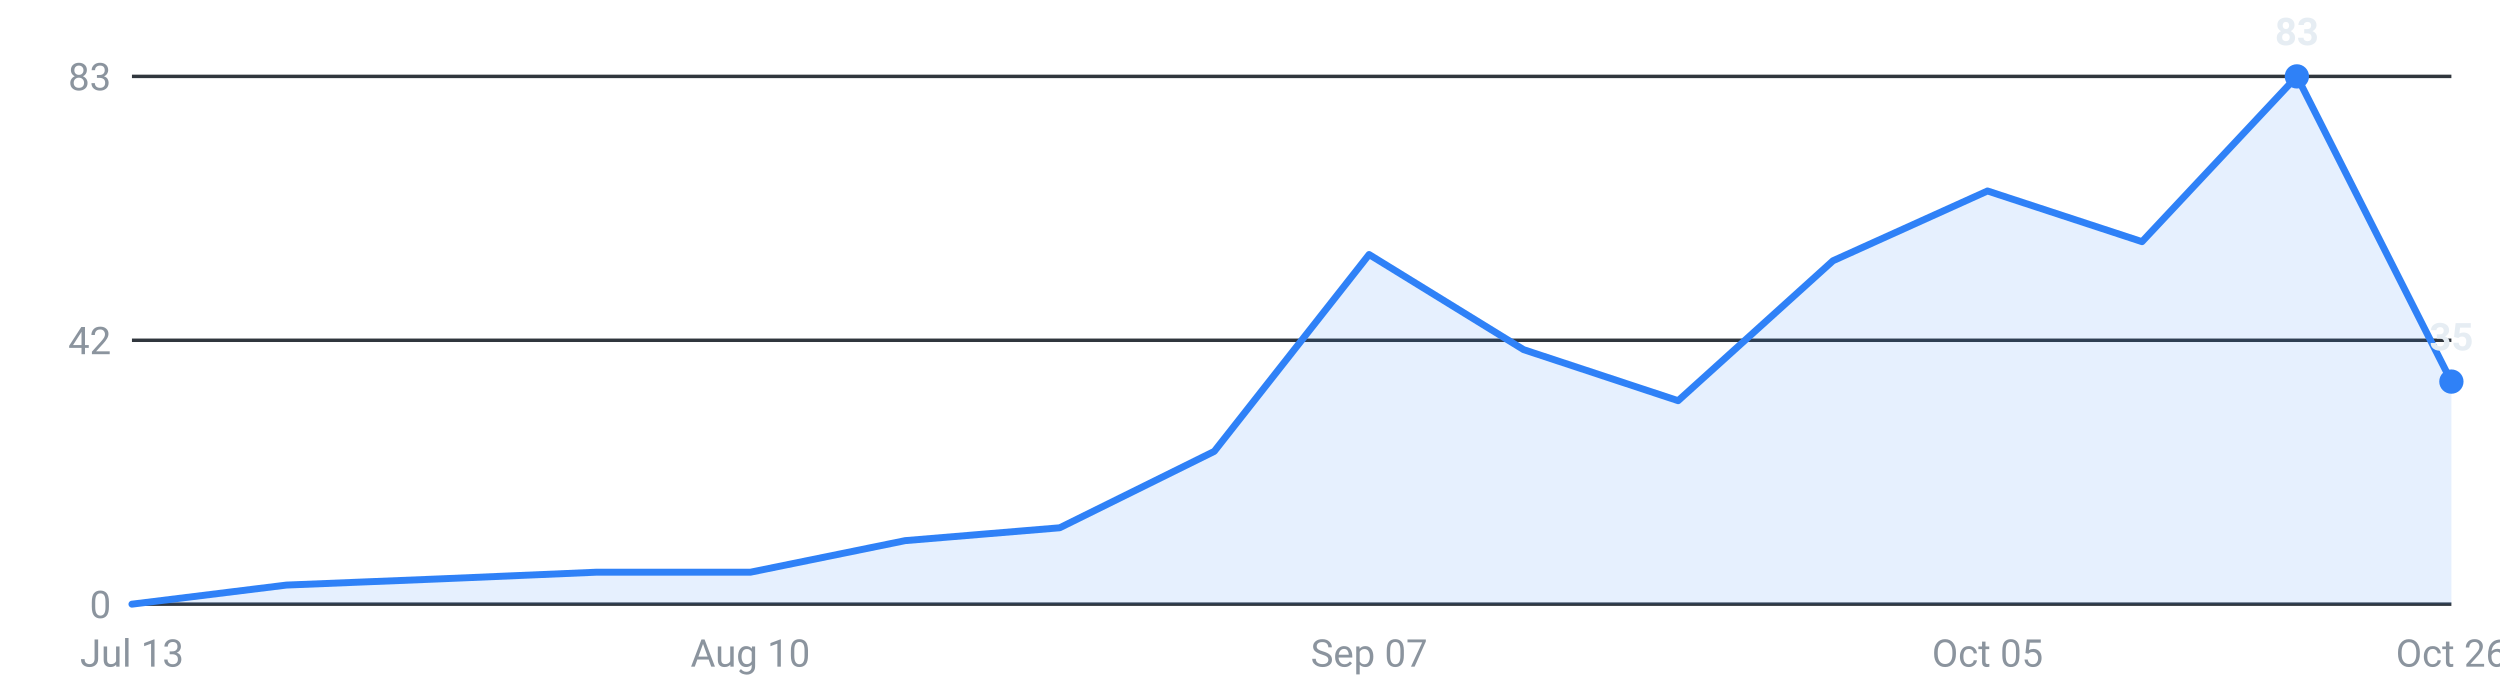
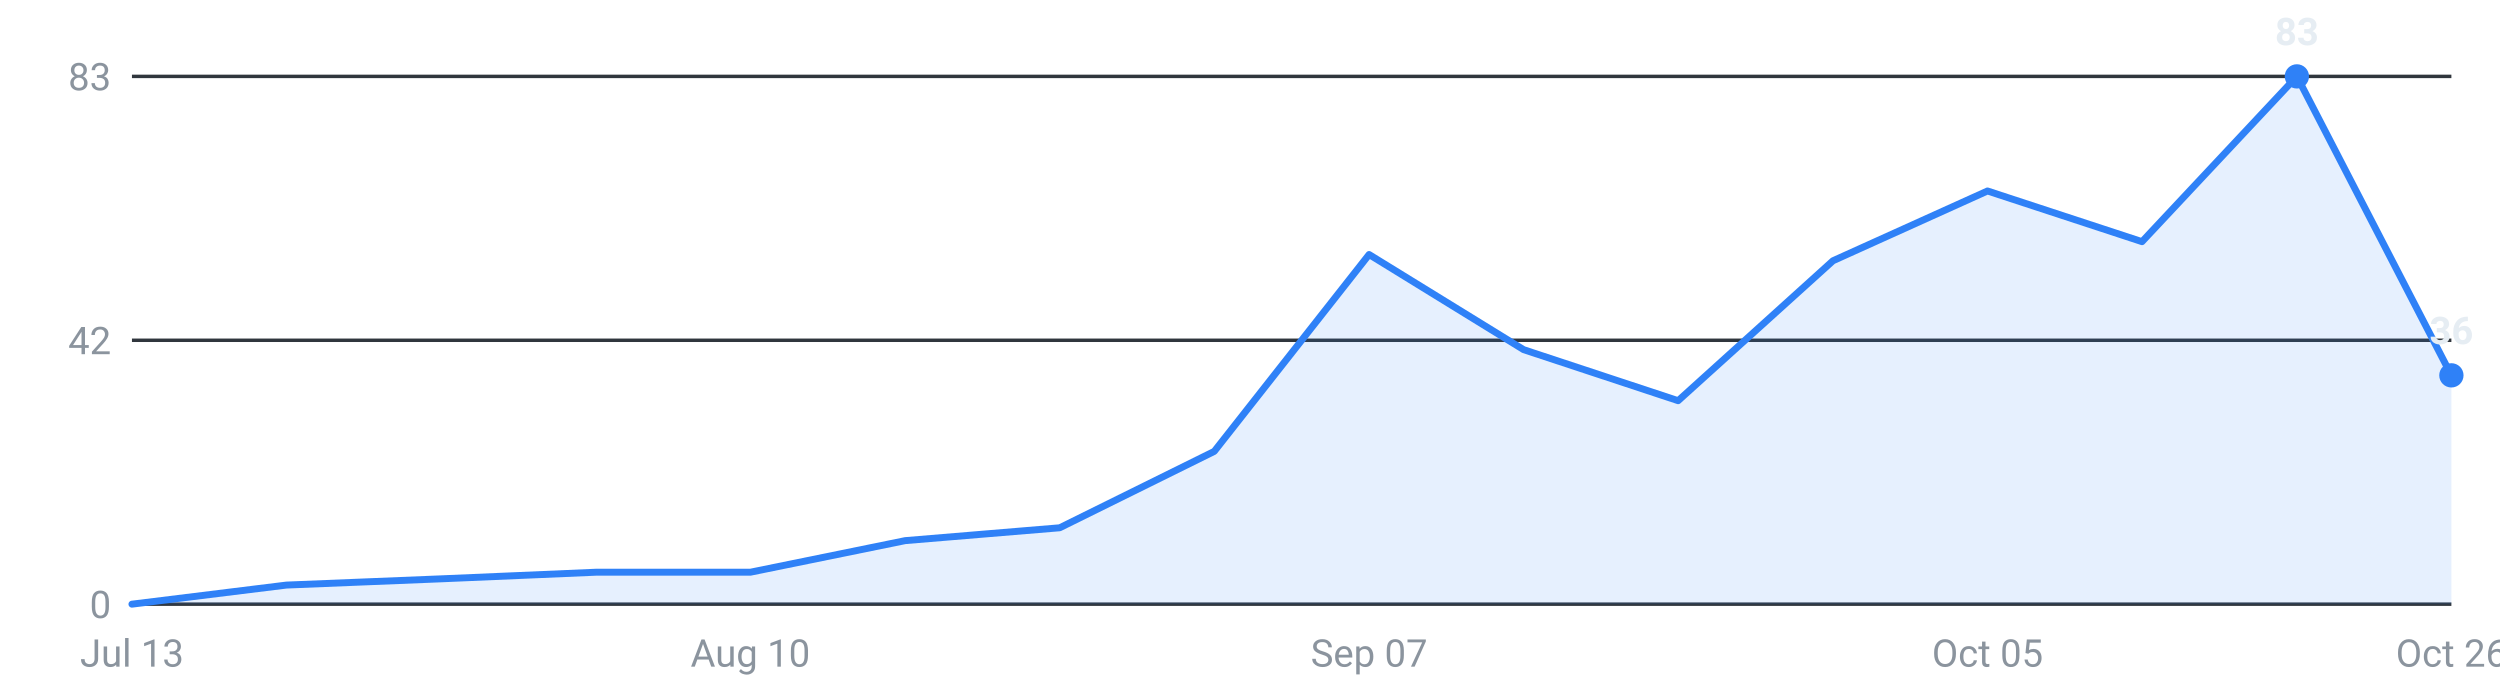
<svg xmlns="http://www.w3.org/2000/svg" viewBox="0 0 720 200" width="720" height="200" role="img" aria-label="Internships posted per week, last 16 weeks">
  <g font-family="-apple-system,Segoe UI,Roboto,sans-serif" font-size="11">
    <line x1="38" y1="174.0" x2="706" y2="174.0" stroke="#30363d" stroke-width="1" />
    <text x="32" y="178.0" text-anchor="end" fill="#8b949e">0</text>
    <line x1="38" y1="98.0" x2="706" y2="98.0" stroke="#30363d" stroke-width="1" />
    <text x="32" y="102.0" text-anchor="end" fill="#8b949e">42</text>
    <line x1="38" y1="22.0" x2="706" y2="22.0" stroke="#30363d" stroke-width="1" />
    <text x="32" y="26.0" text-anchor="end" fill="#8b949e">83</text>
-     <path d="M38.0,174 L38.0,174.0 L82.5,168.5 L127.1,166.7 L171.6,164.8 L216.1,164.8 L260.7,155.7 L305.2,152.0 L349.7,130.0 L394.3,73.3 L438.8,100.7 L483.3,115.4 L527.9,75.1 L572.4,55.0 L616.9,69.6 L661.5,22.0 L706.0,109.9 L706.0,174 Z" fill="#2f81f7" fill-opacity="0.12" />
-     <polyline points="38.0,174.0 82.5,168.5 127.1,166.7 171.6,164.8 216.1,164.8 260.7,155.7 305.2,152.0 349.7,130.0 394.3,73.3 438.8,100.7 483.3,115.4 527.9,75.1 572.4,55.0 616.9,69.6 661.5,22.0 706.0,109.9" fill="none" stroke="#2f81f7" stroke-width="2" stroke-linejoin="round" stroke-linecap="round" />
+     <path d="M38.0,174 L38.0,174.0 L82.5,168.5 L127.1,166.7 L171.6,164.8 L216.1,164.8 L260.7,155.7 L305.2,152.0 L349.7,130.0 L394.3,73.3 L438.8,100.7 L483.3,115.4 L527.9,75.1 L572.4,55.0 L616.9,69.6 L661.5,22.0 L706.0,108.1 L706.0,174 Z" fill="#2f81f7" fill-opacity="0.12" />
+     <polyline points="38.0,174.0 82.5,168.5 127.1,166.7 171.6,164.8 216.1,164.8 260.7,155.7 305.2,152.0 349.7,130.0 394.3,73.3 438.8,100.7 483.3,115.4 527.9,75.1 572.4,55.0 616.9,69.6 661.5,22.0 706.0,108.1" fill="none" stroke="#2f81f7" stroke-width="2" stroke-linejoin="round" stroke-linecap="round" />
    <circle cx="661.5" cy="22.0" r="3.5" fill="#2f81f7" />
    <text x="661.5" y="13.0" text-anchor="middle" fill="#e6edf3" font-weight="600">83</text>
-     <circle cx="706.0" cy="109.9" r="3.5" fill="#2f81f7" />
-     <text x="706.0" y="100.9" text-anchor="middle" fill="#e6edf3" font-weight="600">35</text>
+     <circle cx="706.0" cy="108.1" r="3.5" fill="#2f81f7" />
+     <text x="706.0" y="99.1" text-anchor="middle" fill="#e6edf3" font-weight="600">36</text>
    <text x="38.0" y="192" text-anchor="middle" fill="#8b949e">Jul 13</text>
    <text x="216.1" y="192" text-anchor="middle" fill="#8b949e">Aug 10</text>
    <text x="394.3" y="192" text-anchor="middle" fill="#8b949e">Sep 07</text>
    <text x="572.4" y="192" text-anchor="middle" fill="#8b949e">Oct 05</text>
    <text x="706.0" y="192" text-anchor="middle" fill="#8b949e">Oct 26</text>
  </g>
</svg>
